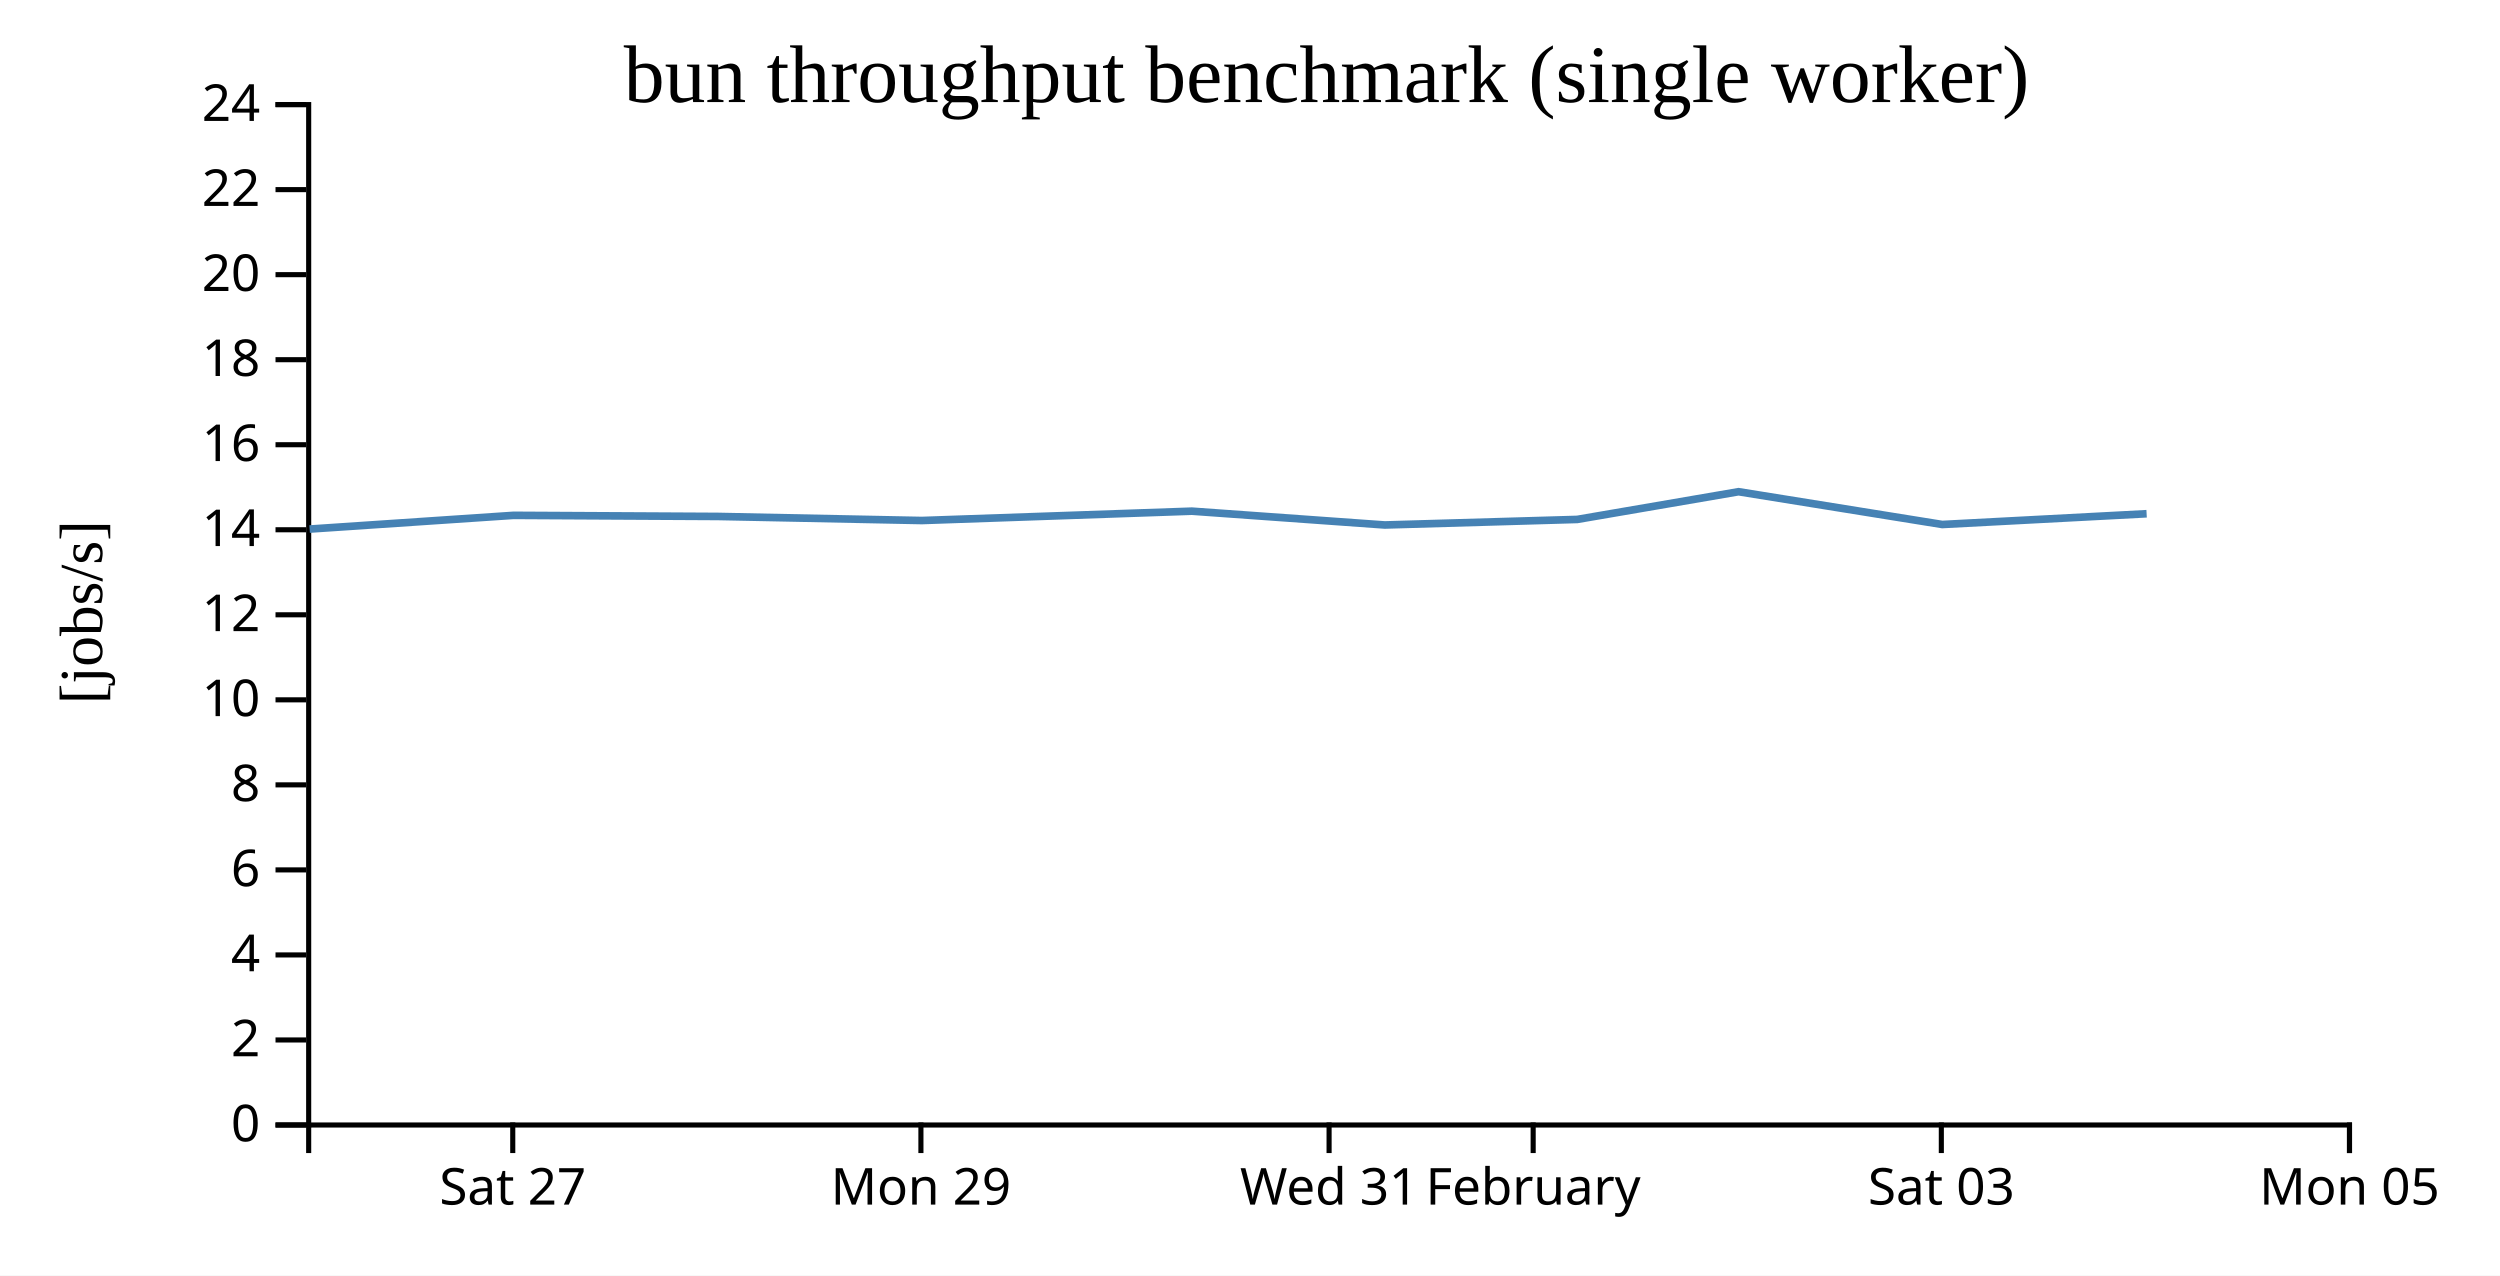
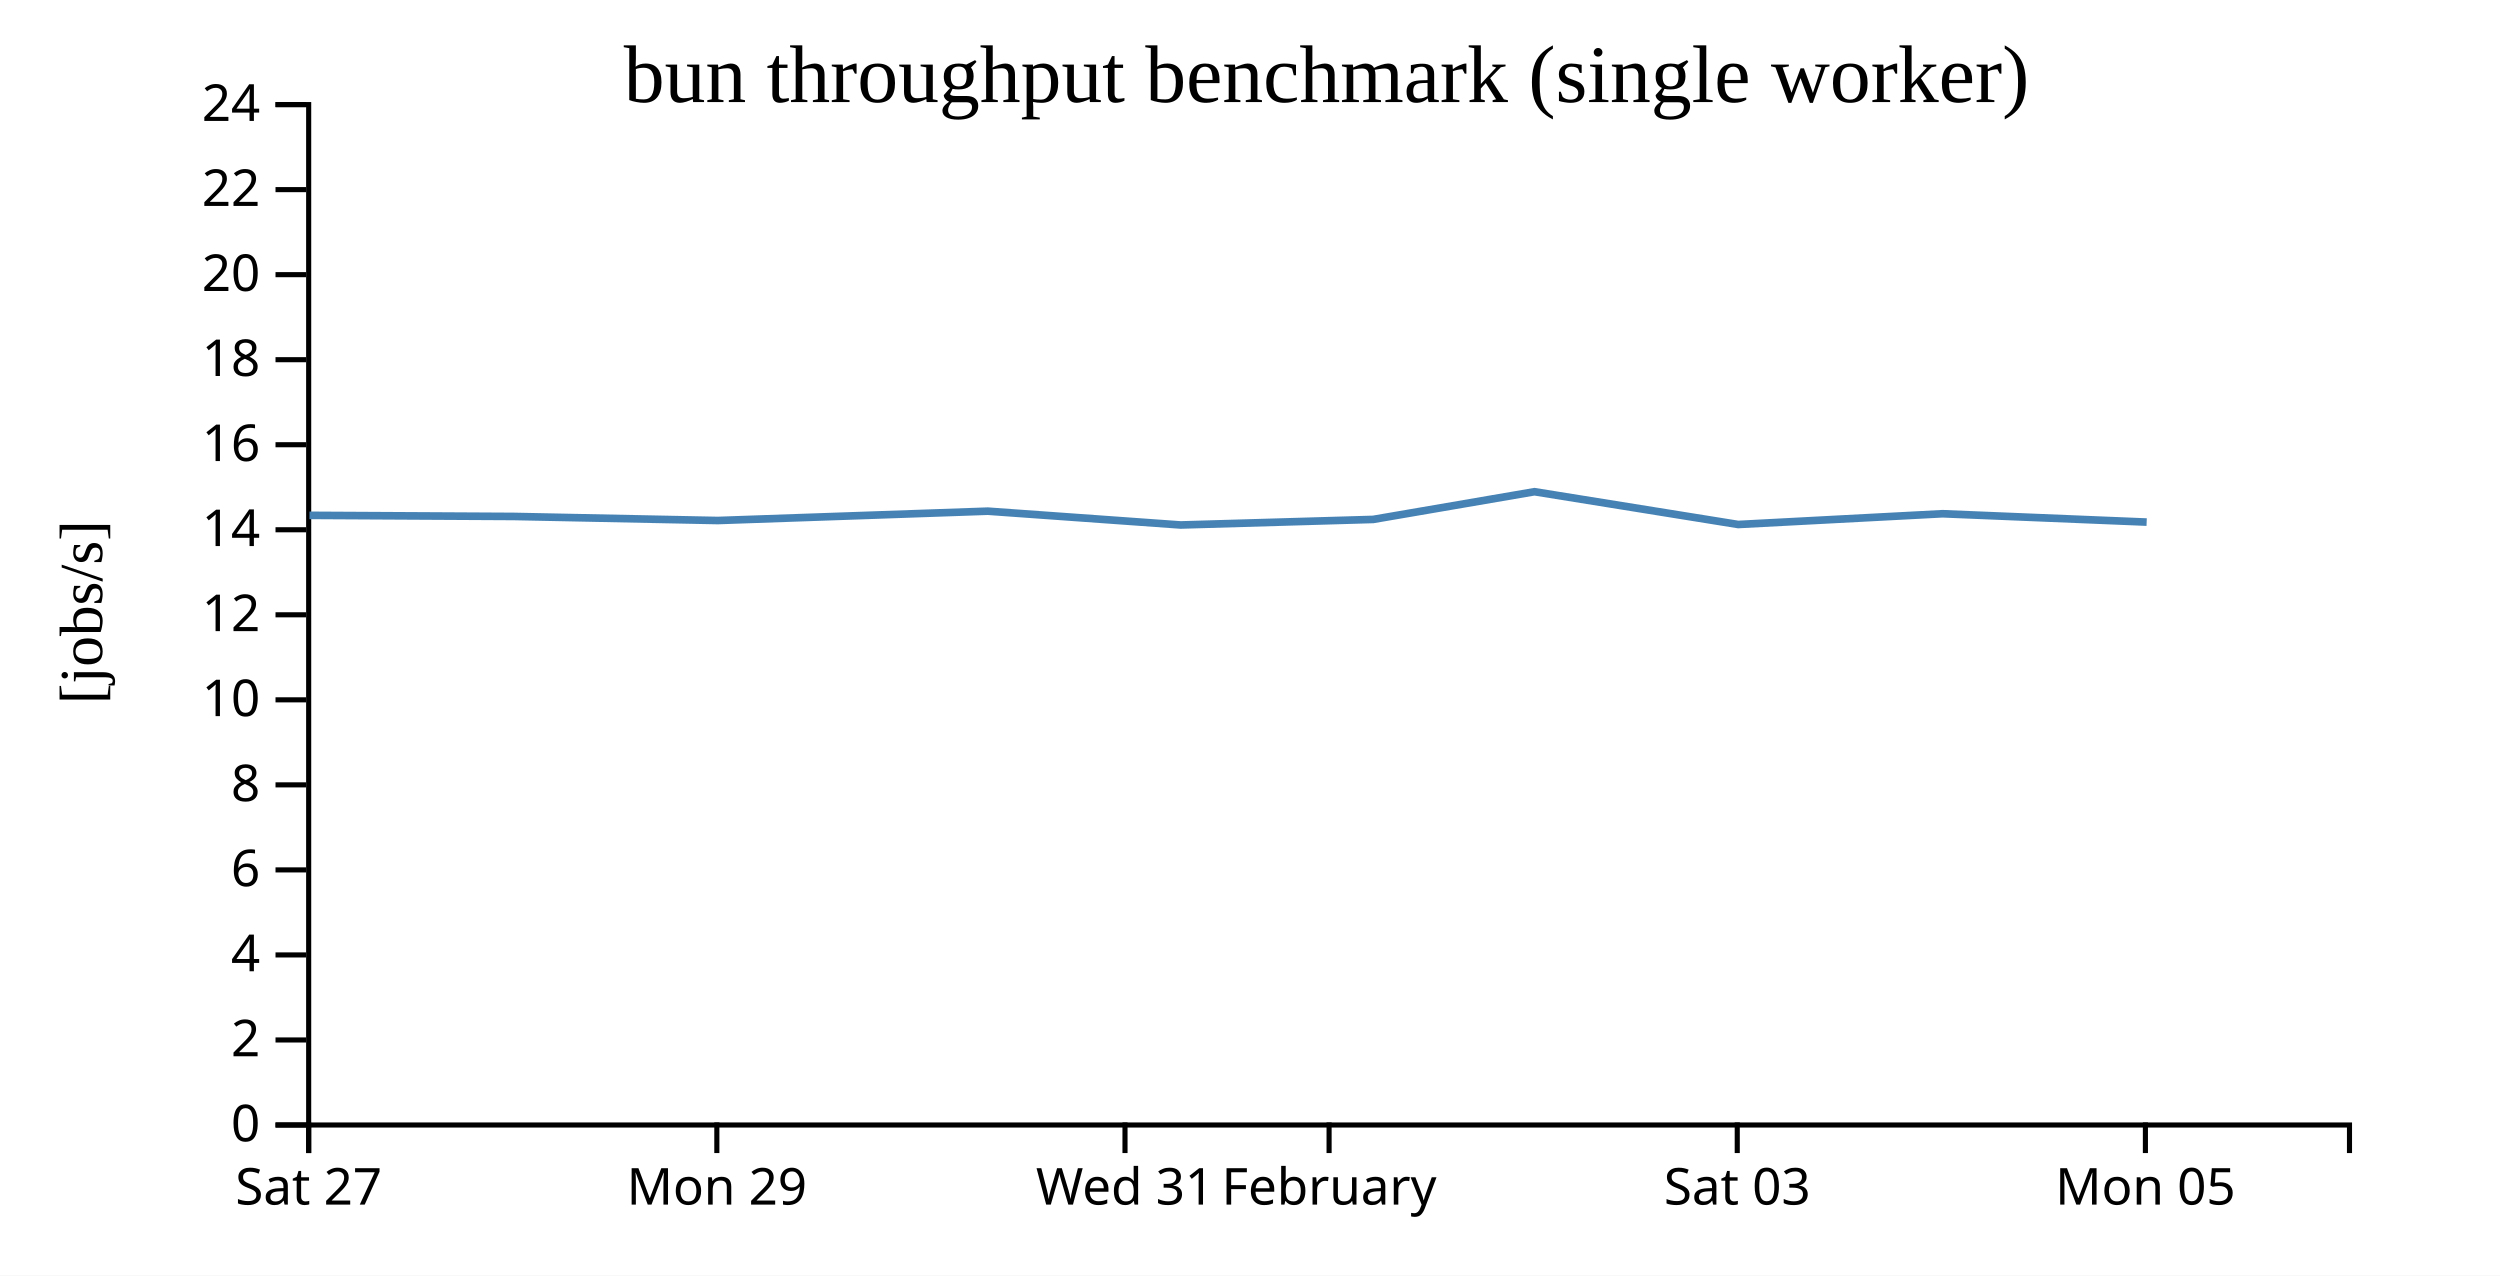
<svg xmlns="http://www.w3.org/2000/svg" width="490" height="250">
  <rect width="100%" height="100%" fill="white" />
  <g transform="translate(60,20)">
    <g transform="translate(0,200)" fill="none" font-size="10" font-family="sans-serif" text-anchor="middle">
      <path class="domain" stroke="currentColor" d="M0.5,6V0.5H400.5V6" />
-       <g class="tick" opacity="1" transform="translate(40.5,0)">
+       <g class="tick" opacity="1" transform="translate(0.5,0)">
        <line stroke="currentColor" y2="6" />
        <text fill="currentColor" y="9" dy="0.71em">Sat 27</text>
      </g>
-       <g class="tick" opacity="1" transform="translate(120.5,0)">
+       <g class="tick" opacity="1" transform="translate(80.5,0)">
        <line stroke="currentColor" y2="6" />
        <text fill="currentColor" y="9" dy="0.71em">Mon 29</text>
      </g>
-       <g class="tick" opacity="1" transform="translate(200.5,0)">
+       <g class="tick" opacity="1" transform="translate(160.5,0)">
        <line stroke="currentColor" y2="6" />
        <text fill="currentColor" y="9" dy="0.71em">Wed 31</text>
      </g>
-       <g class="tick" opacity="1" transform="translate(240.5,0)">
+       <g class="tick" opacity="1" transform="translate(200.5,0)">
        <line stroke="currentColor" y2="6" />
        <text fill="currentColor" y="9" dy="0.71em">February</text>
      </g>
-       <g class="tick" opacity="1" transform="translate(320.5,0)">
+       <g class="tick" opacity="1" transform="translate(280.5,0)">
        <line stroke="currentColor" y2="6" />
        <text fill="currentColor" y="9" dy="0.71em">Sat 03</text>
      </g>
-       <g class="tick" opacity="1" transform="translate(400.5,0)">
+       <g class="tick" opacity="1" transform="translate(360.5,0)">
        <line stroke="currentColor" y2="6" />
        <text fill="currentColor" y="9" dy="0.71em">Mon 05</text>
      </g>
    </g>
    <g fill="none" font-size="10" font-family="sans-serif" text-anchor="end">
      <path class="domain" stroke="currentColor" d="M-6,200.5H0.5V0.5H-6" />
      <g class="tick" opacity="1" transform="translate(0,200.5)">
        <line stroke="currentColor" x2="-6" />
        <text fill="currentColor" x="-9" dy="0.32em">0</text>
      </g>
      <g class="tick" opacity="1" transform="translate(0,183.8333)">
        <line stroke="currentColor" x2="-6" />
        <text fill="currentColor" x="-9" dy="0.32em">2</text>
      </g>
      <g class="tick" opacity="1" transform="translate(0,167.1667)">
        <line stroke="currentColor" x2="-6" />
        <text fill="currentColor" x="-9" dy="0.32em">4</text>
      </g>
      <g class="tick" opacity="1" transform="translate(0,150.5)">
        <line stroke="currentColor" x2="-6" />
        <text fill="currentColor" x="-9" dy="0.32em">6</text>
      </g>
      <g class="tick" opacity="1" transform="translate(0,133.8333)">
        <line stroke="currentColor" x2="-6" />
        <text fill="currentColor" x="-9" dy="0.32em">8</text>
      </g>
      <g class="tick" opacity="1" transform="translate(0,117.1667)">
        <line stroke="currentColor" x2="-6" />
        <text fill="currentColor" x="-9" dy="0.32em">10</text>
      </g>
      <g class="tick" opacity="1" transform="translate(0,100.5)">
        <line stroke="currentColor" x2="-6" />
        <text fill="currentColor" x="-9" dy="0.32em">12</text>
      </g>
      <g class="tick" opacity="1" transform="translate(0,83.83333)">
        <line stroke="currentColor" x2="-6" />
        <text fill="currentColor" x="-9" dy="0.32em">14</text>
      </g>
      <g class="tick" opacity="1" transform="translate(0,67.16667)">
        <line stroke="currentColor" x2="-6" />
        <text fill="currentColor" x="-9" dy="0.32em">16</text>
      </g>
      <g class="tick" opacity="1" transform="translate(0,50.5)">
        <line stroke="currentColor" x2="-6" />
        <text fill="currentColor" x="-9" dy="0.32em">18</text>
      </g>
      <g class="tick" opacity="1" transform="translate(0,33.83333)">
        <line stroke="currentColor" x2="-6" />
        <text fill="currentColor" x="-9" dy="0.32em">20</text>
      </g>
      <g class="tick" opacity="1" transform="translate(0,17.16667)">
        <line stroke="currentColor" x2="-6" />
        <text fill="currentColor" x="-9" dy="0.32em">22</text>
      </g>
      <g class="tick" opacity="1" transform="translate(0,0.5)">
        <line stroke="currentColor" x2="-6" />
        <text fill="currentColor" x="-9" dy="0.32em">24</text>
      </g>
    </g>
    <text text-anchor="middle" style="font-size: 12px" transform="rotate(-90)" y="-40" x="-100">[jobs/s]</text>
    <text text-anchor="middle" style="font-size: 16px" y="0" x="200">bun throughput benchmark (single worker)</text>
-     <path fill="none" stroke="steelblue" stroke-width="1.5" d="M0.683,83.697L40.653,81.007L80.731,81.224L120.688,82.021L173.607,80.189L211.415,82.896L249.136,81.807L280.754,76.375L320.685,82.801L360.736,80.693" />
+     <path fill="none" stroke="steelblue" stroke-width="1.5" d="M0.653,81.007L40.731,81.224L80.688,82.021L133.607,80.189L171.415,82.896L209.136,81.807L240.754,76.375L280.685,82.801L320.736,80.693L360.745,82.331" />
  </g>
</svg>
